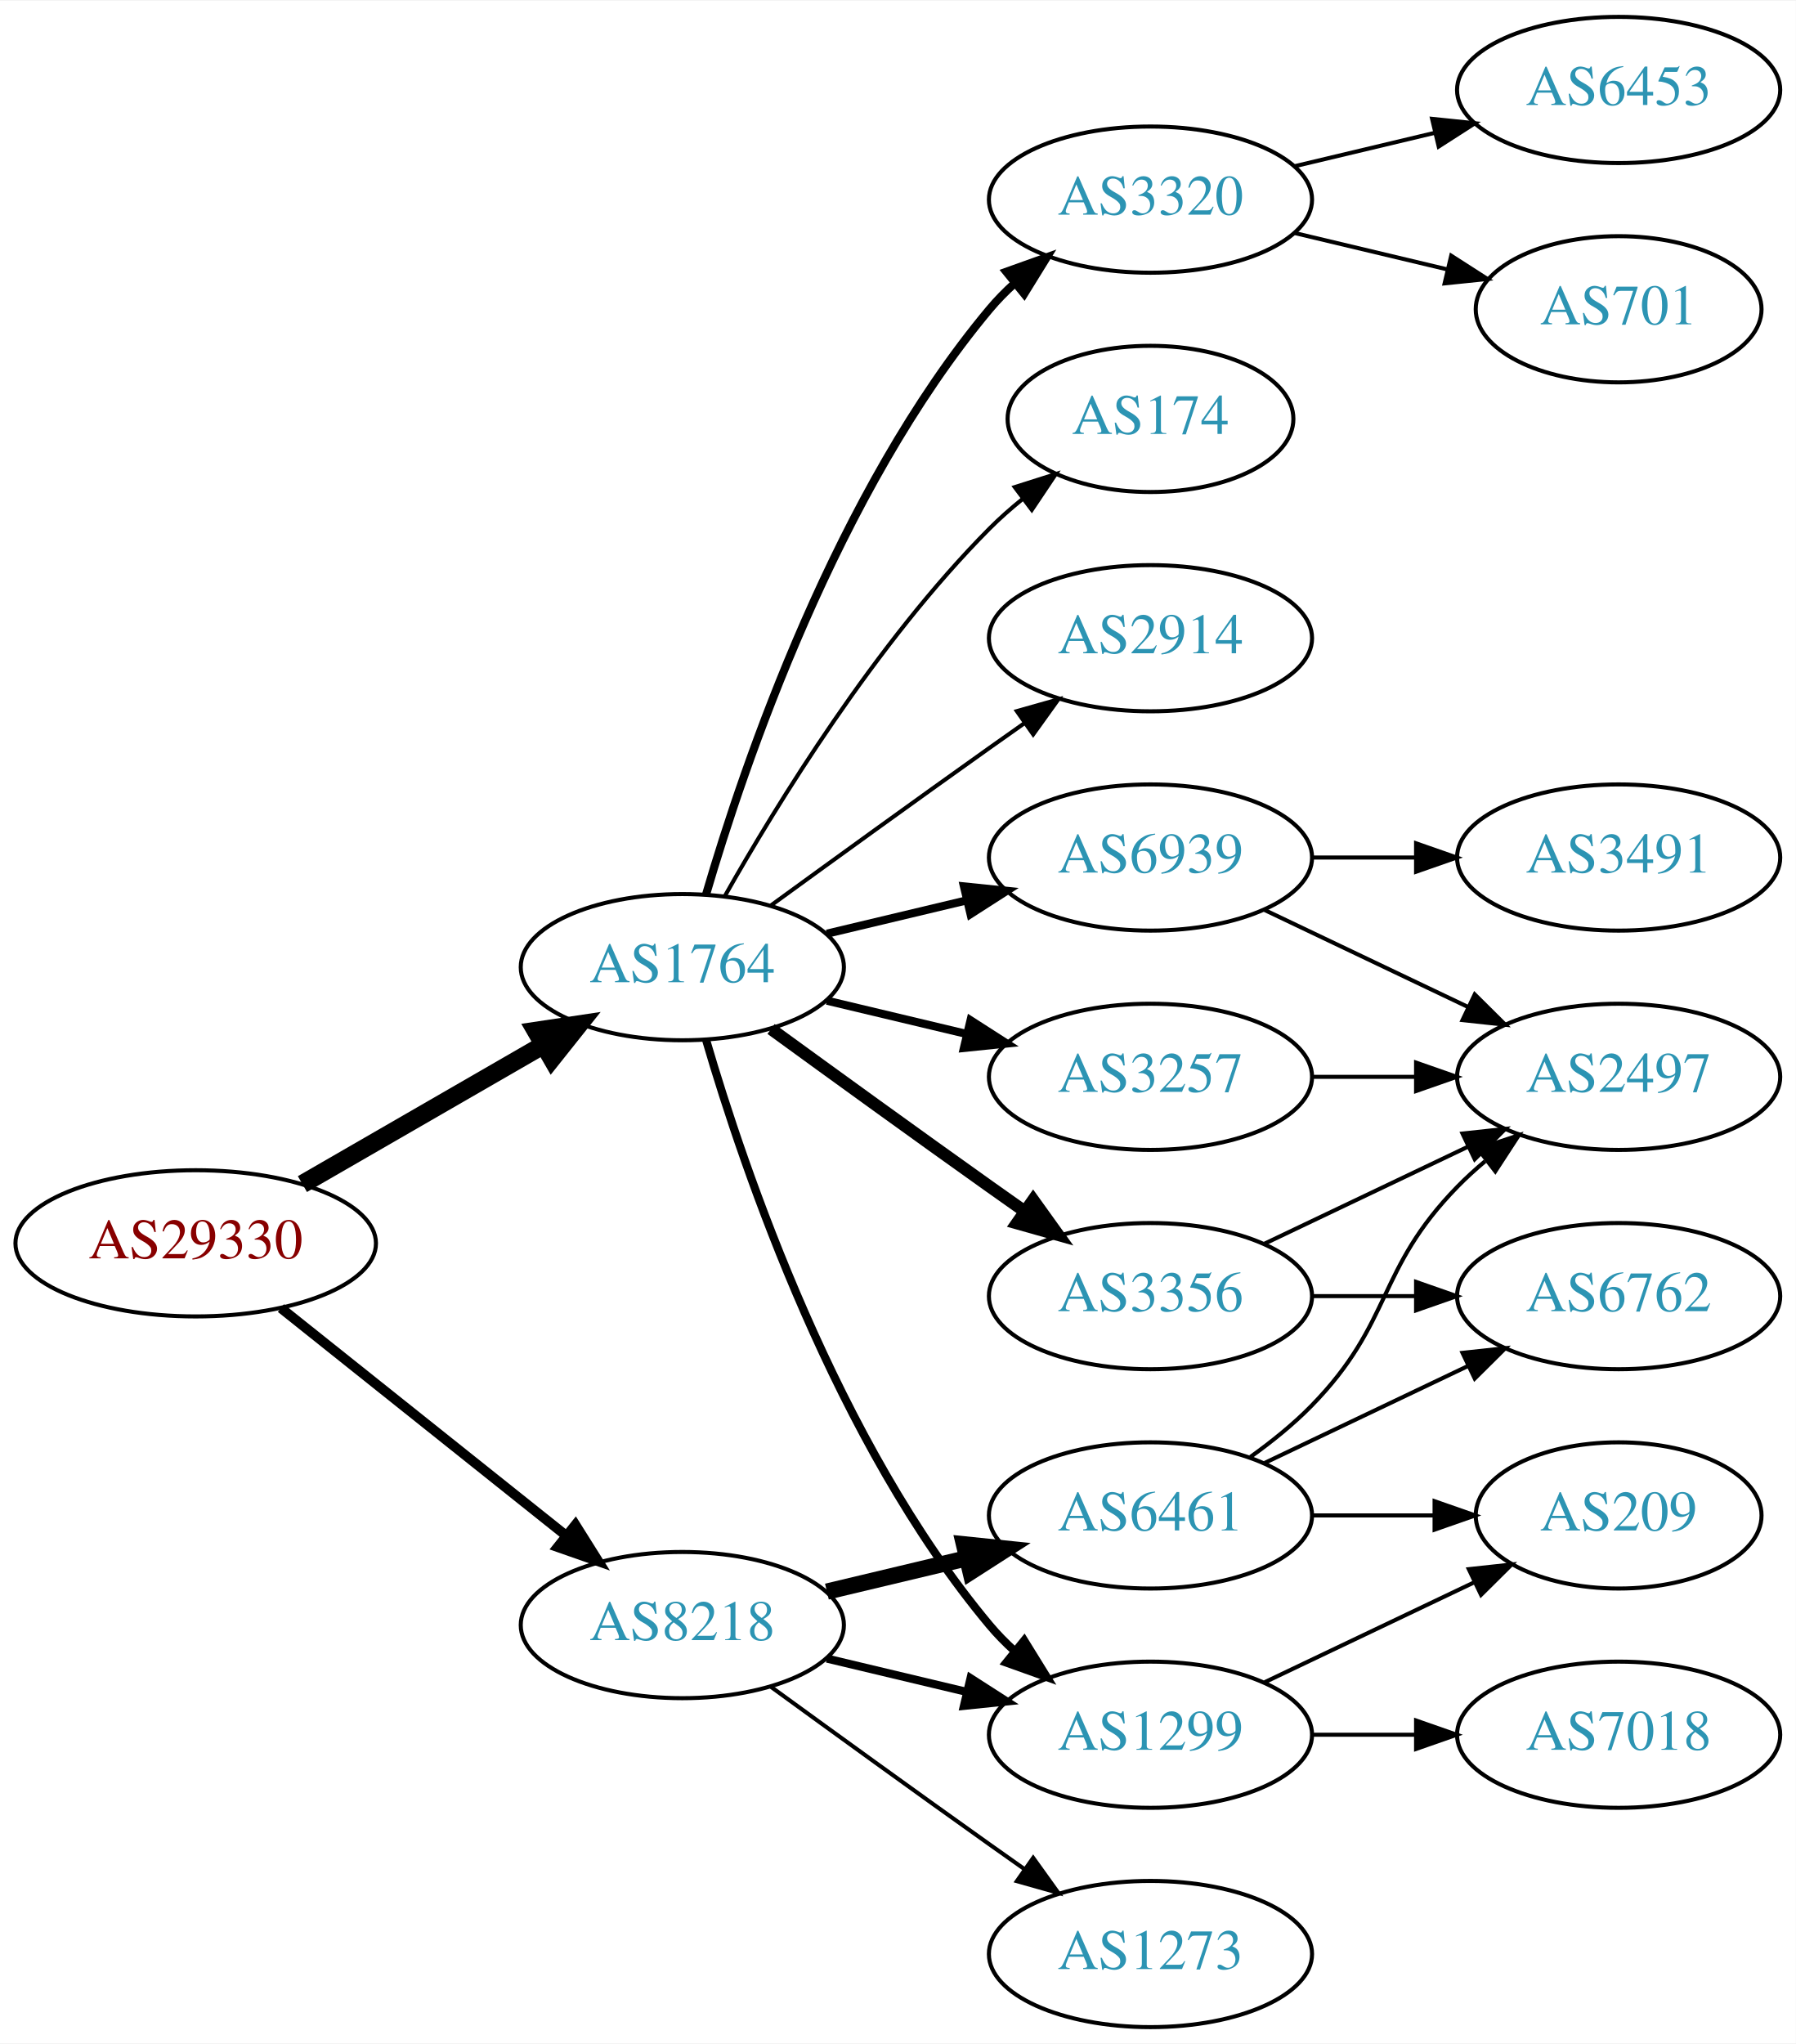
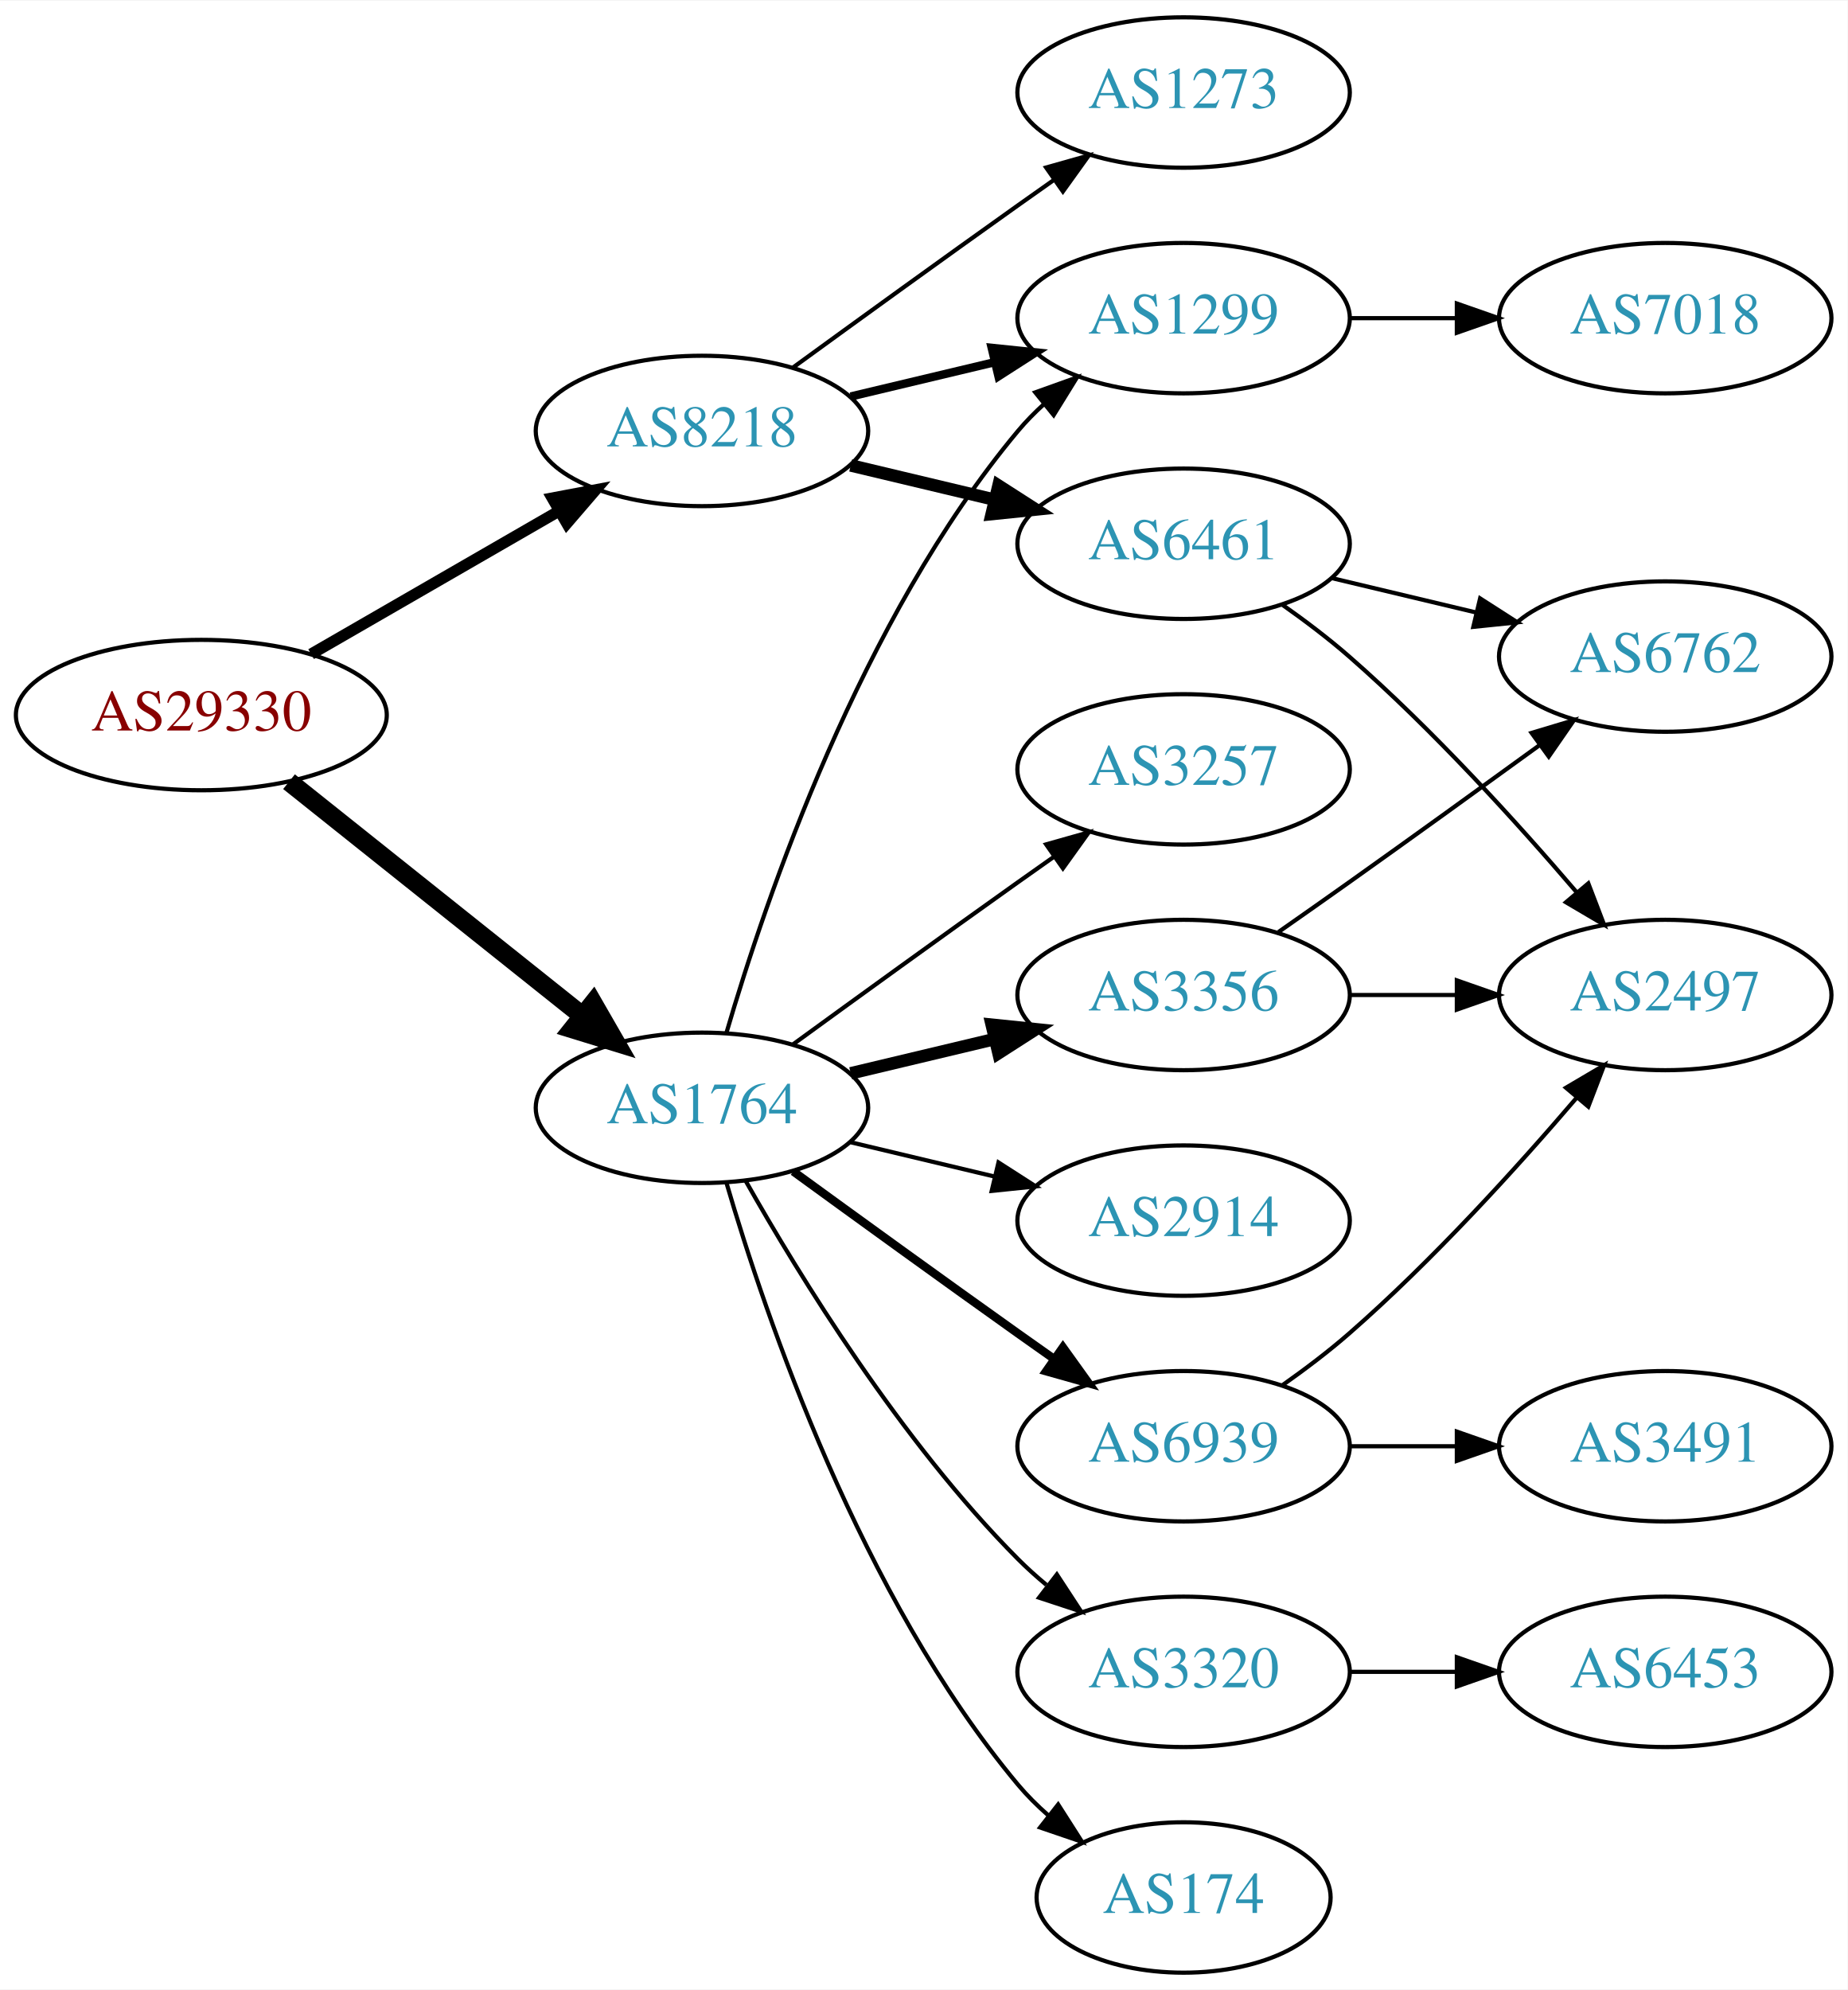
- <svg xmlns="http://www.w3.org/2000/svg" xmlns:xlink="http://www.w3.org/1999/xlink" width="442pt" height="503pt" viewBox="0.00 0.00 442.27 503.00">
-   <g id="graph0" class="graph" transform="scale(1 1) rotate(0) translate(4 499)">
-     <polygon fill="white" stroke="none" points="-4,4 -4,-499 438.271,-499 438.271,4 -4,4" />
+ <svg xmlns="http://www.w3.org/2000/svg" xmlns:xlink="http://www.w3.org/1999/xlink" width="442pt" height="476pt" viewBox="0.00 0.00 442.27 476.00">
+   <g id="graph0" class="graph" transform="scale(1 1) rotate(0) translate(4 472)">
+     <polygon fill="white" stroke="none" points="-4,4 -4,-472 438.271,-472 438.271,4 -4,4" />
    <g id="node1" class="node">
      <g id="a_node1">
        <a xlink:href="/asn/29330" xlink:title="AS29330 ~ NEXTLAYER-IN-A-BOX [AT]">
-           <ellipse fill="#ffffff" stroke="black" cx="44.196" cy="-193" rx="44.393" ry="18" />
-           <text text-anchor="middle" x="44.196" y="-189.3" font-family="Times,serif" font-size="14.00" fill="#880000">AS29330</text>
+           <ellipse fill="#ffffff" stroke="black" cx="44.196" cy="-301" rx="44.393" ry="18" />
+           <text text-anchor="middle" x="44.196" y="-297.3" font-family="Times,serif" font-size="14.00" fill="#880000">AS29330</text>
        </a>
      </g>
    </g>
    <g id="node2" class="node">
      <g id="a_node2">
        <a xlink:href="/asn/1764" xlink:title="AS1764 ~ NEXTLAYER-AS [AT]">
-           <ellipse fill="#ffffff" stroke="black" cx="164.039" cy="-261" rx="39.794" ry="18" />
-           <text text-anchor="middle" x="164.039" y="-257.3" font-family="Times,serif" font-size="14.00" fill="#2c94b3">AS1764</text>
+           <ellipse fill="#ffffff" stroke="black" cx="164.039" cy="-207" rx="39.794" ry="18" />
+           <text text-anchor="middle" x="164.039" y="-203.3" font-family="Times,serif" font-size="14.00" fill="#2c94b3">AS1764</text>
        </a>
      </g>
    </g>
    <g id="edge1" class="edge">
-       <path fill="none" stroke="black" stroke-width="4.5" d="M70.476,-207.588C87.796,-217.582 110.947,-230.941 129.763,-241.799" />
-       <polygon fill="black" stroke="black" stroke-width="4.5" points="127.978,-245.314 138.607,-246.902 131.914,-238.493 127.978,-245.314" />
+       <path fill="none" stroke="black" stroke-width="4.5" d="M65.186,-285.054C84.518,-269.634 113.969,-246.141 135.512,-228.957" />
+       <polygon fill="black" stroke="black" stroke-width="4.5" points="137.981,-232.024 143.343,-222.71 133.071,-225.868 137.981,-232.024" />
    </g>
    <g id="node3" class="node">
      <g id="a_node3">
        <a xlink:href="/asn/8218" xlink:title="AS8218 ~ legacy Neotelecoms [FR]">
-           <ellipse fill="#ffffff" stroke="black" cx="164.039" cy="-99" rx="39.794" ry="18" />
-           <text text-anchor="middle" x="164.039" y="-95.3" font-family="Times,serif" font-size="14.00" fill="#2c94b3">AS8218</text>
+           <ellipse fill="#ffffff" stroke="black" cx="164.039" cy="-369" rx="39.794" ry="18" />
+           <text text-anchor="middle" x="164.039" y="-365.3" font-family="Times,serif" font-size="14.00" fill="#2c94b3">AS8218</text>
        </a>
      </g>
    </g>
    <g id="edge2" class="edge">
-       <path fill="none" stroke="black" stroke-width="2.423" d="M65.186,-177.054C84.518,-161.634 113.969,-138.141 135.512,-120.957" />
-       <polygon fill="black" stroke="black" stroke-width="2.423" points="137.708,-123.682 143.343,-114.71 133.343,-118.21 137.708,-123.682" />
+       <path fill="none" stroke="black" stroke-width="2.7" d="M70.476,-315.588C87.796,-325.582 110.947,-338.941 129.763,-349.799" />
+       <polygon fill="black" stroke="black" stroke-width="2.7" points="128.196,-352.935 138.607,-354.902 131.695,-346.872 128.196,-352.935" />
    </g>
    <g id="node4" class="node">
      <g id="a_node4">
        <a xlink:href="/asn/3356" xlink:title="AS3356 ~ Level 3 Parent, LLC [US]">
-           <ellipse fill="#ffffff" stroke="black" cx="279.332" cy="-180" rx="39.794" ry="18" />
-           <text text-anchor="middle" x="279.332" y="-176.3" font-family="Times,serif" font-size="14.00" fill="#2c94b3">AS3356</text>
+           <ellipse fill="#ffffff" stroke="black" cx="279.332" cy="-234" rx="39.794" ry="18" />
+           <text text-anchor="middle" x="279.332" y="-230.3" font-family="Times,serif" font-size="14.00" fill="#2c94b3">AS3356</text>
        </a>
      </g>
    </g>
    <g id="edge3" class="edge">
-       <path fill="none" stroke="black" stroke-width="3" d="M185.887,-245.778C200.821,-234.909 221.435,-219.975 239.685,-207 242.506,-204.995 245.449,-202.915 248.397,-200.841" />
-       <polygon fill="black" stroke="black" stroke-width="3" points="250.443,-203.681 256.621,-195.074 246.424,-197.95 250.443,-203.681" />
+       <path fill="none" stroke="black" stroke-width="3" d="M199.646,-215.248C210.517,-217.838 222.671,-220.735 234.114,-223.462" />
+       <polygon fill="black" stroke="black" stroke-width="3" points="233.397,-226.889 243.936,-225.803 235.02,-220.08 233.397,-226.889" />
    </g>
    <g id="node5" class="node">
      <g id="a_node5">
-         <a xlink:href="/asn/6939" xlink:title="AS6939 ~ Hurricane Electric LLC [US]">
-           <ellipse fill="#ffffff" stroke="black" cx="279.332" cy="-288" rx="39.794" ry="18" />
-           <text text-anchor="middle" x="279.332" y="-284.3" font-family="Times,serif" font-size="14.00" fill="#2c94b3">AS6939</text>
+         <a xlink:href="/asn/1299" xlink:title="AS1299 ~ Telia Carrier [EU]">
+           <ellipse fill="#ffffff" stroke="black" cx="279.332" cy="-396" rx="39.794" ry="18" />
+           <text text-anchor="middle" x="279.332" y="-392.3" font-family="Times,serif" font-size="14.00" fill="#2c94b3">AS1299</text>
        </a>
      </g>
    </g>
    <g id="edge4" class="edge">
-       <path fill="none" stroke="black" stroke-width="2" d="M199.646,-269.248C210.517,-271.838 222.671,-274.735 234.114,-277.462" />
-       <polygon fill="black" stroke="black" stroke-width="2" points="233.397,-280.889 243.936,-279.803 235.02,-274.08 233.397,-280.889" />
+       <path fill="none" stroke="black" d="M169.913,-225.002C179.227,-256.844 202.043,-323.981 239.685,-369 241.555,-371.237 243.654,-373.374 245.88,-375.396" />
+       <polygon fill="black" stroke="black" points="243.823,-378.234 253.799,-381.804 248.227,-372.793 243.823,-378.234" />
    </g>
    <g id="node6" class="node">
      <g id="a_node6">
-         <a xlink:href="/asn/3320" xlink:title="AS3320 ~ DTAG [DE]">
-           <ellipse fill="#ffffff" stroke="black" cx="279.332" cy="-450" rx="39.794" ry="18" />
-           <text text-anchor="middle" x="279.332" y="-446.3" font-family="Times,serif" font-size="14.00" fill="#2c94b3">AS3320</text>
+         <a xlink:href="/asn/3257" xlink:title="AS3257 ~ GTT [DE]">
+           <ellipse fill="#ffffff" stroke="black" cx="279.332" cy="-288" rx="39.794" ry="18" />
+           <text text-anchor="middle" x="279.332" y="-284.3" font-family="Times,serif" font-size="14.00" fill="#2c94b3">AS3257</text>
        </a>
      </g>
    </g>
    <g id="edge5" class="edge">
-       <path fill="none" stroke="black" stroke-width="2" d="M169.913,-279.002C179.227,-310.844 202.043,-377.981 239.685,-423 241.555,-425.237 243.654,-427.374 245.88,-429.396" />
-       <polygon fill="black" stroke="black" stroke-width="2" points="243.823,-432.234 253.799,-435.804 248.227,-426.793 243.823,-432.234" />
+       <path fill="none" stroke="black" d="M185.887,-222.222C200.821,-233.091 221.435,-248.025 239.685,-261 242.506,-263.005 245.449,-265.085 248.397,-267.159" />
+       <polygon fill="black" stroke="black" points="246.424,-270.05 256.621,-272.926 250.443,-264.319 246.424,-270.05" />
    </g>
    <g id="node7" class="node">
      <g id="a_node7">
-         <a xlink:href="/asn/1299" xlink:title="AS1299 ~ Telia Carrier [EU]">
-           <ellipse fill="#ffffff" stroke="black" cx="279.332" cy="-72" rx="39.794" ry="18" />
-           <text text-anchor="middle" x="279.332" y="-68.3" font-family="Times,serif" font-size="14.00" fill="#2c94b3">AS1299</text>
+         <a xlink:href="/asn/2914" xlink:title="AS2914 ~ NTT America, Inc. [US]">
+           <ellipse fill="#ffffff" stroke="black" cx="279.332" cy="-180" rx="39.794" ry="18" />
+           <text text-anchor="middle" x="279.332" y="-176.3" font-family="Times,serif" font-size="14.00" fill="#2c94b3">AS2914</text>
        </a>
      </g>
    </g>
    <g id="edge6" class="edge">
-       <path fill="none" stroke="black" stroke-width="2" d="M169.913,-242.998C179.227,-211.156 202.043,-144.019 239.685,-99 241.555,-96.763 243.654,-94.626 245.88,-92.604" />
-       <polygon fill="black" stroke="black" stroke-width="2" points="248.227,-95.207 253.799,-86.196 243.823,-89.766 248.227,-95.207" />
+       <path fill="none" stroke="black" d="M199.646,-198.752C210.517,-196.162 222.671,-193.265 234.114,-190.538" />
+       <polygon fill="black" stroke="black" points="235.02,-193.92 243.936,-188.197 233.397,-187.111 235.02,-193.92" />
    </g>
    <g id="node8" class="node">
      <g id="a_node8">
-         <a xlink:href="/asn/174" xlink:title="AS174 ~ Cogent Communications [US]">
-           <ellipse fill="#ffffff" stroke="black" cx="279.332" cy="-396" rx="35.194" ry="18" />
-           <text text-anchor="middle" x="279.332" y="-392.3" font-family="Times,serif" font-size="14.00" fill="#2c94b3">AS174</text>
+         <a xlink:href="/asn/3320" xlink:title="AS3320 ~ DTAG [DE]">
+           <ellipse fill="#ffffff" stroke="black" cx="279.332" cy="-72" rx="39.794" ry="18" />
+           <text text-anchor="middle" x="279.332" y="-68.3" font-family="Times,serif" font-size="14.00" fill="#2c94b3">AS3320</text>
        </a>
      </g>
    </g>
    <g id="edge7" class="edge">
-       <path fill="none" stroke="black" d="M174.498,-278.49C187.28,-301.096 211.712,-340.886 239.685,-369 242.185,-371.513 244.946,-373.949 247.807,-376.261" />
-       <polygon fill="black" stroke="black" points="245.905,-379.21 256.004,-382.413 250.108,-373.611 245.905,-379.21" />
+       <path fill="none" stroke="black" d="M174.498,-189.51C187.28,-166.904 211.712,-127.114 239.685,-99 241.796,-96.879 244.092,-94.812 246.477,-92.829" />
+       <polygon fill="black" stroke="black" points="248.993,-95.31 254.793,-86.444 244.73,-89.758 248.993,-95.31" />
    </g>
    <g id="node9" class="node">
      <g id="a_node9">
-         <a xlink:href="/asn/3257" xlink:title="AS3257 ~ GTT [DE]">
-           <ellipse fill="#ffffff" stroke="black" cx="279.332" cy="-234" rx="39.794" ry="18" />
-           <text text-anchor="middle" x="279.332" y="-230.3" font-family="Times,serif" font-size="14.00" fill="#2c94b3">AS3257</text>
+         <a xlink:href="/asn/174" xlink:title="AS174 ~ Cogent Communications [US]">
+           <ellipse fill="#ffffff" stroke="black" cx="279.332" cy="-18" rx="35.194" ry="18" />
+           <text text-anchor="middle" x="279.332" y="-14.3" font-family="Times,serif" font-size="14.00" fill="#2c94b3">AS174</text>
        </a>
      </g>
    </g>
    <g id="edge8" class="edge">
-       <path fill="none" stroke="black" stroke-width="2" d="M199.646,-252.752C210.517,-250.162 222.671,-247.265 234.114,-244.538" />
-       <polygon fill="black" stroke="black" stroke-width="2" points="235.02,-247.92 243.936,-242.197 233.397,-241.111 235.02,-247.92" />
+       <path fill="none" stroke="black" d="M169.913,-188.998C179.227,-157.156 202.043,-90.019 239.685,-45 241.838,-42.426 244.292,-39.983 246.896,-37.697" />
+       <polygon fill="black" stroke="black" points="249.303,-40.257 255.007,-31.328 244.98,-34.751 249.303,-40.257" />
    </g>
    <g id="node10" class="node">
      <g id="a_node10">
-         <a xlink:href="/asn/2914" xlink:title="AS2914 ~ NTT America, Inc. [US]">
+         <a xlink:href="/asn/6939" xlink:title="AS6939 ~ Hurricane Electric LLC [US]">
+           <ellipse fill="#ffffff" stroke="black" cx="279.332" cy="-126" rx="39.794" ry="18" />
+           <text text-anchor="middle" x="279.332" y="-122.3" font-family="Times,serif" font-size="14.00" fill="#2c94b3">AS6939</text>
+         </a>
+       </g>
+     </g>
+     <g id="edge9" class="edge">
+       <path fill="none" stroke="black" stroke-width="2" d="M185.887,-191.778C200.821,-180.909 221.435,-165.975 239.685,-153 242.506,-150.995 245.449,-148.915 248.397,-146.841" />
+       <polygon fill="black" stroke="black" stroke-width="2" points="250.443,-149.681 256.621,-141.074 246.424,-143.95 250.443,-149.681" />
+     </g>
+     <g id="edge15" class="edge">
+       <path fill="none" stroke="black" stroke-width="2" d="M199.646,-377.248C210.517,-379.838 222.671,-382.735 234.114,-385.462" />
+       <polygon fill="black" stroke="black" stroke-width="2" points="233.397,-388.889 243.936,-387.803 235.02,-382.08 233.397,-388.889" />
+     </g>
+     <g id="node15" class="node">
+       <g id="a_node15">
+         <a xlink:href="/asn/6461" xlink:title="AS6461 ~ ZAYO-6461 [US]">
          <ellipse fill="#ffffff" stroke="black" cx="279.332" cy="-342" rx="39.794" ry="18" />
-           <text text-anchor="middle" x="279.332" y="-338.3" font-family="Times,serif" font-size="14.00" fill="#2c94b3">AS2914</text>
-         </a>
-       </g>
-     </g>
-     <g id="edge9" class="edge">
-       <path fill="none" stroke="black" d="M185.887,-276.222C200.821,-287.091 221.435,-302.025 239.685,-315 242.506,-317.005 245.449,-319.085 248.397,-321.159" />
-       <polygon fill="black" stroke="black" points="246.424,-324.05 256.621,-326.926 250.443,-318.319 246.424,-324.05" />
-     </g>
-     <g id="edge19" class="edge">
-       <path fill="none" stroke="black" stroke-width="2" d="M199.646,-90.752C210.517,-88.162 222.671,-85.265 234.114,-82.538" />
-       <polygon fill="black" stroke="black" stroke-width="2" points="235.02,-85.92 243.936,-80.197 233.397,-79.111 235.02,-85.92" />
-     </g>
-     <g id="node18" class="node">
-       <g id="a_node18">
-         <a xlink:href="/asn/6461" xlink:title="AS6461 ~ ZAYO-6461 [US]">
-           <ellipse fill="#ffffff" stroke="black" cx="279.332" cy="-126" rx="39.794" ry="18" />
-           <text text-anchor="middle" x="279.332" y="-122.3" font-family="Times,serif" font-size="14.00" fill="#2c94b3">AS6461</text>
-         </a>
-       </g>
-     </g>
-     <g id="edge20" class="edge">
-       <path fill="none" stroke="black" stroke-width="4" d="M199.646,-107.248C210.517,-109.838 222.671,-112.735 234.114,-115.462" />
-       <polygon fill="black" stroke="black" stroke-width="4" points="233.397,-118.889 243.936,-117.803 235.02,-112.08 233.397,-118.889" />
-     </g>
-     <g id="node19" class="node">
-       <g id="a_node19">
+           <text text-anchor="middle" x="279.332" y="-338.3" font-family="Times,serif" font-size="14.00" fill="#2c94b3">AS6461</text>
+         </a>
+       </g>
+     </g>
+     <g id="edge16" class="edge">
+       <path fill="none" stroke="black" stroke-width="3" d="M199.646,-360.752C210.517,-358.162 222.671,-355.265 234.114,-352.538" />
+       <polygon fill="black" stroke="black" stroke-width="3" points="235.02,-355.92 243.936,-350.197 233.397,-349.111 235.02,-355.92" />
+     </g>
+     <g id="node16" class="node">
+       <g id="a_node16">
        <a xlink:href="/asn/1273" xlink:title="AS1273 ~ Vodafone Group PLC [EU]">
-           <ellipse fill="#ffffff" stroke="black" cx="279.332" cy="-18" rx="39.794" ry="18" />
-           <text text-anchor="middle" x="279.332" y="-14.3" font-family="Times,serif" font-size="14.00" fill="#2c94b3">AS1273</text>
-         </a>
-       </g>
-     </g>
-     <g id="edge21" class="edge">
-       <path fill="none" stroke="black" d="M185.887,-83.778C200.821,-72.909 221.435,-57.975 239.685,-45 242.506,-42.995 245.449,-40.915 248.397,-38.841" />
-       <polygon fill="black" stroke="black" points="250.443,-41.681 256.621,-33.074 246.424,-35.95 250.443,-41.681" />
+           <ellipse fill="#ffffff" stroke="black" cx="279.332" cy="-450" rx="39.794" ry="18" />
+           <text text-anchor="middle" x="279.332" y="-446.3" font-family="Times,serif" font-size="14.00" fill="#2c94b3">AS1273</text>
+         </a>
+       </g>
+     </g>
+     <g id="edge17" class="edge">
+       <path fill="none" stroke="black" d="M185.887,-384.222C200.821,-395.091 221.435,-410.025 239.685,-423 242.506,-425.005 245.449,-427.085 248.397,-429.159" />
+       <polygon fill="black" stroke="black" points="246.424,-432.05 256.621,-434.926 250.443,-426.319 246.424,-432.05" />
    </g>
    <g id="node11" class="node">
      <g id="a_node11">
        <a xlink:href="/asn/2497" xlink:title="AS2497 ~ Internet Initiative Japan Inc. [JP]">
          <ellipse fill="#ffffff" stroke="black" cx="394.625" cy="-234" rx="39.794" ry="18" />
          <text text-anchor="middle" x="394.625" y="-230.3" font-family="Times,serif" font-size="14.00" fill="#2c94b3">AS2497</text>
        </a>
      </g>
    </g>
-     <g id="edge14" class="edge">
-       <path fill="none" stroke="black" d="M307.468,-192.934C322.462,-200.081 341.283,-209.052 357.506,-216.785" />
-       <polygon fill="black" stroke="black" points="356.177,-220.028 366.71,-221.171 359.188,-213.709 356.177,-220.028" />
-     </g>
-     <g id="node15" class="node">
-       <g id="a_node15">
-         <a xlink:href="/asn/6762" xlink:title="AS6762 ~ TELECOM ITALIA SPARKLE S.p.A. [IT]">
-           <ellipse fill="#ffffff" stroke="black" cx="394.625" cy="-180" rx="39.794" ry="18" />
-           <text text-anchor="middle" x="394.625" y="-176.3" font-family="Times,serif" font-size="14.00" fill="#2c94b3">AS6762</text>
-         </a>
-       </g>
-     </g>
-     <g id="edge15" class="edge">
-       <path fill="none" stroke="black" d="M319.004,-180C327.207,-180 335.971,-180 344.503,-180" />
-       <polygon fill="black" stroke="black" points="344.742,-183.5 354.742,-180 344.742,-176.5 344.742,-183.5" />
-     </g>
    <g id="edge10" class="edge">
-       <path fill="none" stroke="black" d="M307.468,-275.066C322.462,-267.919 341.283,-258.948 357.506,-251.215" />
-       <polygon fill="black" stroke="black" points="359.188,-254.291 366.71,-246.829 356.177,-247.972 359.188,-254.291" />
+       <path fill="none" stroke="black" d="M319.004,-234C327.207,-234 335.971,-234 344.503,-234" />
+       <polygon fill="black" stroke="black" points="344.742,-237.5 354.742,-234 344.742,-230.5 344.742,-237.5" />
    </g>
    <g id="node12" class="node">
      <g id="a_node12">
-         <a xlink:href="/asn/3491" xlink:title="AS3491 ~ PCCW Global, Inc. [US]">
-           <ellipse fill="#ffffff" stroke="black" cx="394.625" cy="-288" rx="39.794" ry="18" />
-           <text text-anchor="middle" x="394.625" y="-284.3" font-family="Times,serif" font-size="14.00" fill="#2c94b3">AS3491</text>
+         <a xlink:href="/asn/6762" xlink:title="AS6762 ~ TELECOM ITALIA SPARKLE S.p.A. [IT]">
+           <ellipse fill="#ffffff" stroke="black" cx="394.625" cy="-315" rx="39.794" ry="18" />
+           <text text-anchor="middle" x="394.625" y="-311.3" font-family="Times,serif" font-size="14.00" fill="#2c94b3">AS6762</text>
        </a>
      </g>
    </g>
    <g id="edge11" class="edge">
-       <path fill="none" stroke="black" d="M319.004,-288C327.207,-288 335.971,-288 344.503,-288" />
-       <polygon fill="black" stroke="black" points="344.742,-291.5 354.742,-288 344.742,-284.5 344.742,-291.5" />
-     </g>
-     <g id="node13" class="node">
-       <g id="a_node13">
-         <a xlink:href="/asn/701" xlink:title="AS701 ~ UUNET [US]">
-           <ellipse fill="#ffffff" stroke="black" cx="394.625" cy="-423" rx="35.194" ry="18" />
-           <text text-anchor="middle" x="394.625" y="-419.3" font-family="Times,serif" font-size="14.00" fill="#2c94b3">AS701</text>
-         </a>
-       </g>
-     </g>
-     <g id="edge12" class="edge">
-       <path fill="none" stroke="black" d="M314.939,-441.752C326.733,-438.942 340.038,-435.771 352.306,-432.847" />
-       <polygon fill="black" stroke="black" points="353.394,-436.186 362.311,-430.463 351.772,-429.376 353.394,-436.186" />
-     </g>
-     <g id="node14" class="node">
-       <g id="a_node14">
-         <a xlink:href="/asn/6453" xlink:title="AS6453 ~ TATA COMMUNICATIONS (AMERICA) INC [US]">
-           <ellipse fill="#ffffff" stroke="black" cx="394.625" cy="-477" rx="39.794" ry="18" />
-           <text text-anchor="middle" x="394.625" y="-473.3" font-family="Times,serif" font-size="14.00" fill="#2c94b3">AS6453</text>
-         </a>
-       </g>
-     </g>
-     <g id="edge13" class="edge">
-       <path fill="none" stroke="black" d="M314.939,-458.248C325.81,-460.838 337.964,-463.735 349.407,-466.462" />
-       <polygon fill="black" stroke="black" points="348.69,-469.889 359.229,-468.803 350.313,-463.08 348.69,-469.889" />
-     </g>
-     <g id="node16" class="node">
-       <g id="a_node16">
-         <a xlink:href="/asn/209" xlink:title="AS209 ~ CenturyLink Communications, LLC [US]">
-           <ellipse fill="#ffffff" stroke="black" cx="394.625" cy="-126" rx="35.194" ry="18" />
-           <text text-anchor="middle" x="394.625" y="-122.3" font-family="Times,serif" font-size="14.00" fill="#2c94b3">AS209</text>
-         </a>
-       </g>
-     </g>
-     <g id="edge16" class="edge">
-       <path fill="none" stroke="black" d="M307.468,-84.934C322.9,-92.29 342.385,-101.577 358.92,-109.459" />
-       <polygon fill="black" stroke="black" points="357.729,-112.768 368.262,-113.911 360.741,-106.449 357.729,-112.768" />
+       <path fill="none" stroke="black" d="M302.042,-249.074C307.577,-252.943 313.508,-257.111 318.978,-261 334.092,-271.745 350.826,-283.833 364.613,-293.844" />
+       <polygon fill="black" stroke="black" points="362.63,-296.729 372.776,-299.778 366.746,-291.067 362.63,-296.729" />
    </g>
    <g id="node17" class="node">
      <g id="a_node17">
        <a xlink:href="/asn/7018" xlink:title="AS7018 ~ AT&amp;T Services, Inc. [US]">
+           <ellipse fill="#ffffff" stroke="black" cx="394.625" cy="-396" rx="39.794" ry="18" />
+           <text text-anchor="middle" x="394.625" y="-392.3" font-family="Times,serif" font-size="14.00" fill="#2c94b3">AS7018</text>
+         </a>
+       </g>
+     </g>
+     <g id="edge20" class="edge">
+       <path fill="none" stroke="black" d="M319.004,-396C327.207,-396 335.971,-396 344.503,-396" />
+       <polygon fill="black" stroke="black" points="344.742,-399.5 354.742,-396 344.742,-392.5 344.742,-399.5" />
+     </g>
+     <g id="node13" class="node">
+       <g id="a_node13">
+         <a xlink:href="/asn/6453" xlink:title="AS6453 ~ TATA COMMUNICATIONS (AMERICA) INC [US]">
          <ellipse fill="#ffffff" stroke="black" cx="394.625" cy="-72" rx="39.794" ry="18" />
-           <text text-anchor="middle" x="394.625" y="-68.3" font-family="Times,serif" font-size="14.00" fill="#2c94b3">AS7018</text>
-         </a>
-       </g>
-     </g>
-     <g id="edge17" class="edge">
+           <text text-anchor="middle" x="394.625" y="-68.3" font-family="Times,serif" font-size="14.00" fill="#2c94b3">AS6453</text>
+         </a>
+       </g>
+     </g>
+     <g id="edge12" class="edge">
      <path fill="none" stroke="black" d="M319.004,-72C327.207,-72 335.971,-72 344.503,-72" />
      <polygon fill="black" stroke="black" points="344.742,-75.5 354.742,-72 344.742,-68.5 344.742,-75.5" />
    </g>
+     <g id="edge13" class="edge">
+       <path fill="none" stroke="black" d="M303.022,-140.63C308.424,-144.44 314.047,-148.692 318.978,-153 338.905,-170.407 359.097,-192.658 373.446,-209.433" />
+       <polygon fill="black" stroke="black" points="370.867,-211.804 379.995,-217.183 376.214,-207.286 370.867,-211.804" />
+     </g>
+     <g id="node14" class="node">
+       <g id="a_node14">
+         <a xlink:href="/asn/3491" xlink:title="AS3491 ~ PCCW Global, Inc. [US]">
+           <ellipse fill="#ffffff" stroke="black" cx="394.625" cy="-126" rx="39.794" ry="18" />
+           <text text-anchor="middle" x="394.625" y="-122.3" font-family="Times,serif" font-size="14.00" fill="#2c94b3">AS3491</text>
+         </a>
+       </g>
+     </g>
+     <g id="edge14" class="edge">
+       <path fill="none" stroke="black" d="M319.004,-126C327.207,-126 335.971,-126 344.503,-126" />
+       <polygon fill="black" stroke="black" points="344.742,-129.5 354.742,-126 344.742,-122.5 344.742,-129.5" />
+     </g>
    <g id="edge18" class="edge">
-       <path fill="none" stroke="black" d="M319.004,-234C327.207,-234 335.971,-234 344.503,-234" />
-       <polygon fill="black" stroke="black" points="344.742,-237.5 354.742,-234 344.742,-230.5 344.742,-237.5" />
-     </g>
-     <g id="edge22" class="edge">
-       <path fill="none" stroke="black" d="M303.926,-140.389C309.182,-144.148 314.513,-148.437 318.978,-153 339.151,-173.617 334.806,-186.383 354.978,-207 357.071,-209.139 359.354,-211.218 361.731,-213.21" />
-       <polygon fill="black" stroke="black" points="359.974,-216.275 370.031,-219.611 364.249,-210.732 359.974,-216.275" />
-     </g>
-     <g id="edge23" class="edge">
-       <path fill="none" stroke="black" d="M307.468,-138.934C322.462,-146.081 341.283,-155.052 357.506,-162.785" />
-       <polygon fill="black" stroke="black" points="356.177,-166.028 366.71,-167.171 359.188,-159.709 356.177,-166.028" />
-     </g>
-     <g id="edge24" class="edge">
-       <path fill="none" stroke="black" d="M319.004,-126C328.709,-126 339.2,-126 349.163,-126" />
-       <polygon fill="black" stroke="black" points="349.299,-129.5 359.299,-126 349.299,-122.5 349.299,-129.5" />
+       <path fill="none" stroke="black" d="M303.022,-327.37C308.424,-323.56 314.047,-319.308 318.978,-315 338.905,-297.593 359.097,-275.342 373.446,-258.567" />
+       <polygon fill="black" stroke="black" points="376.214,-260.714 379.995,-250.817 370.867,-256.196 376.214,-260.714" />
+     </g>
+     <g id="edge19" class="edge">
+       <path fill="none" stroke="black" d="M314.939,-333.752C325.81,-331.162 337.964,-328.265 349.407,-325.538" />
+       <polygon fill="black" stroke="black" points="350.313,-328.92 359.229,-323.197 348.69,-322.111 350.313,-328.92" />
    </g>
  </g>
</svg>
